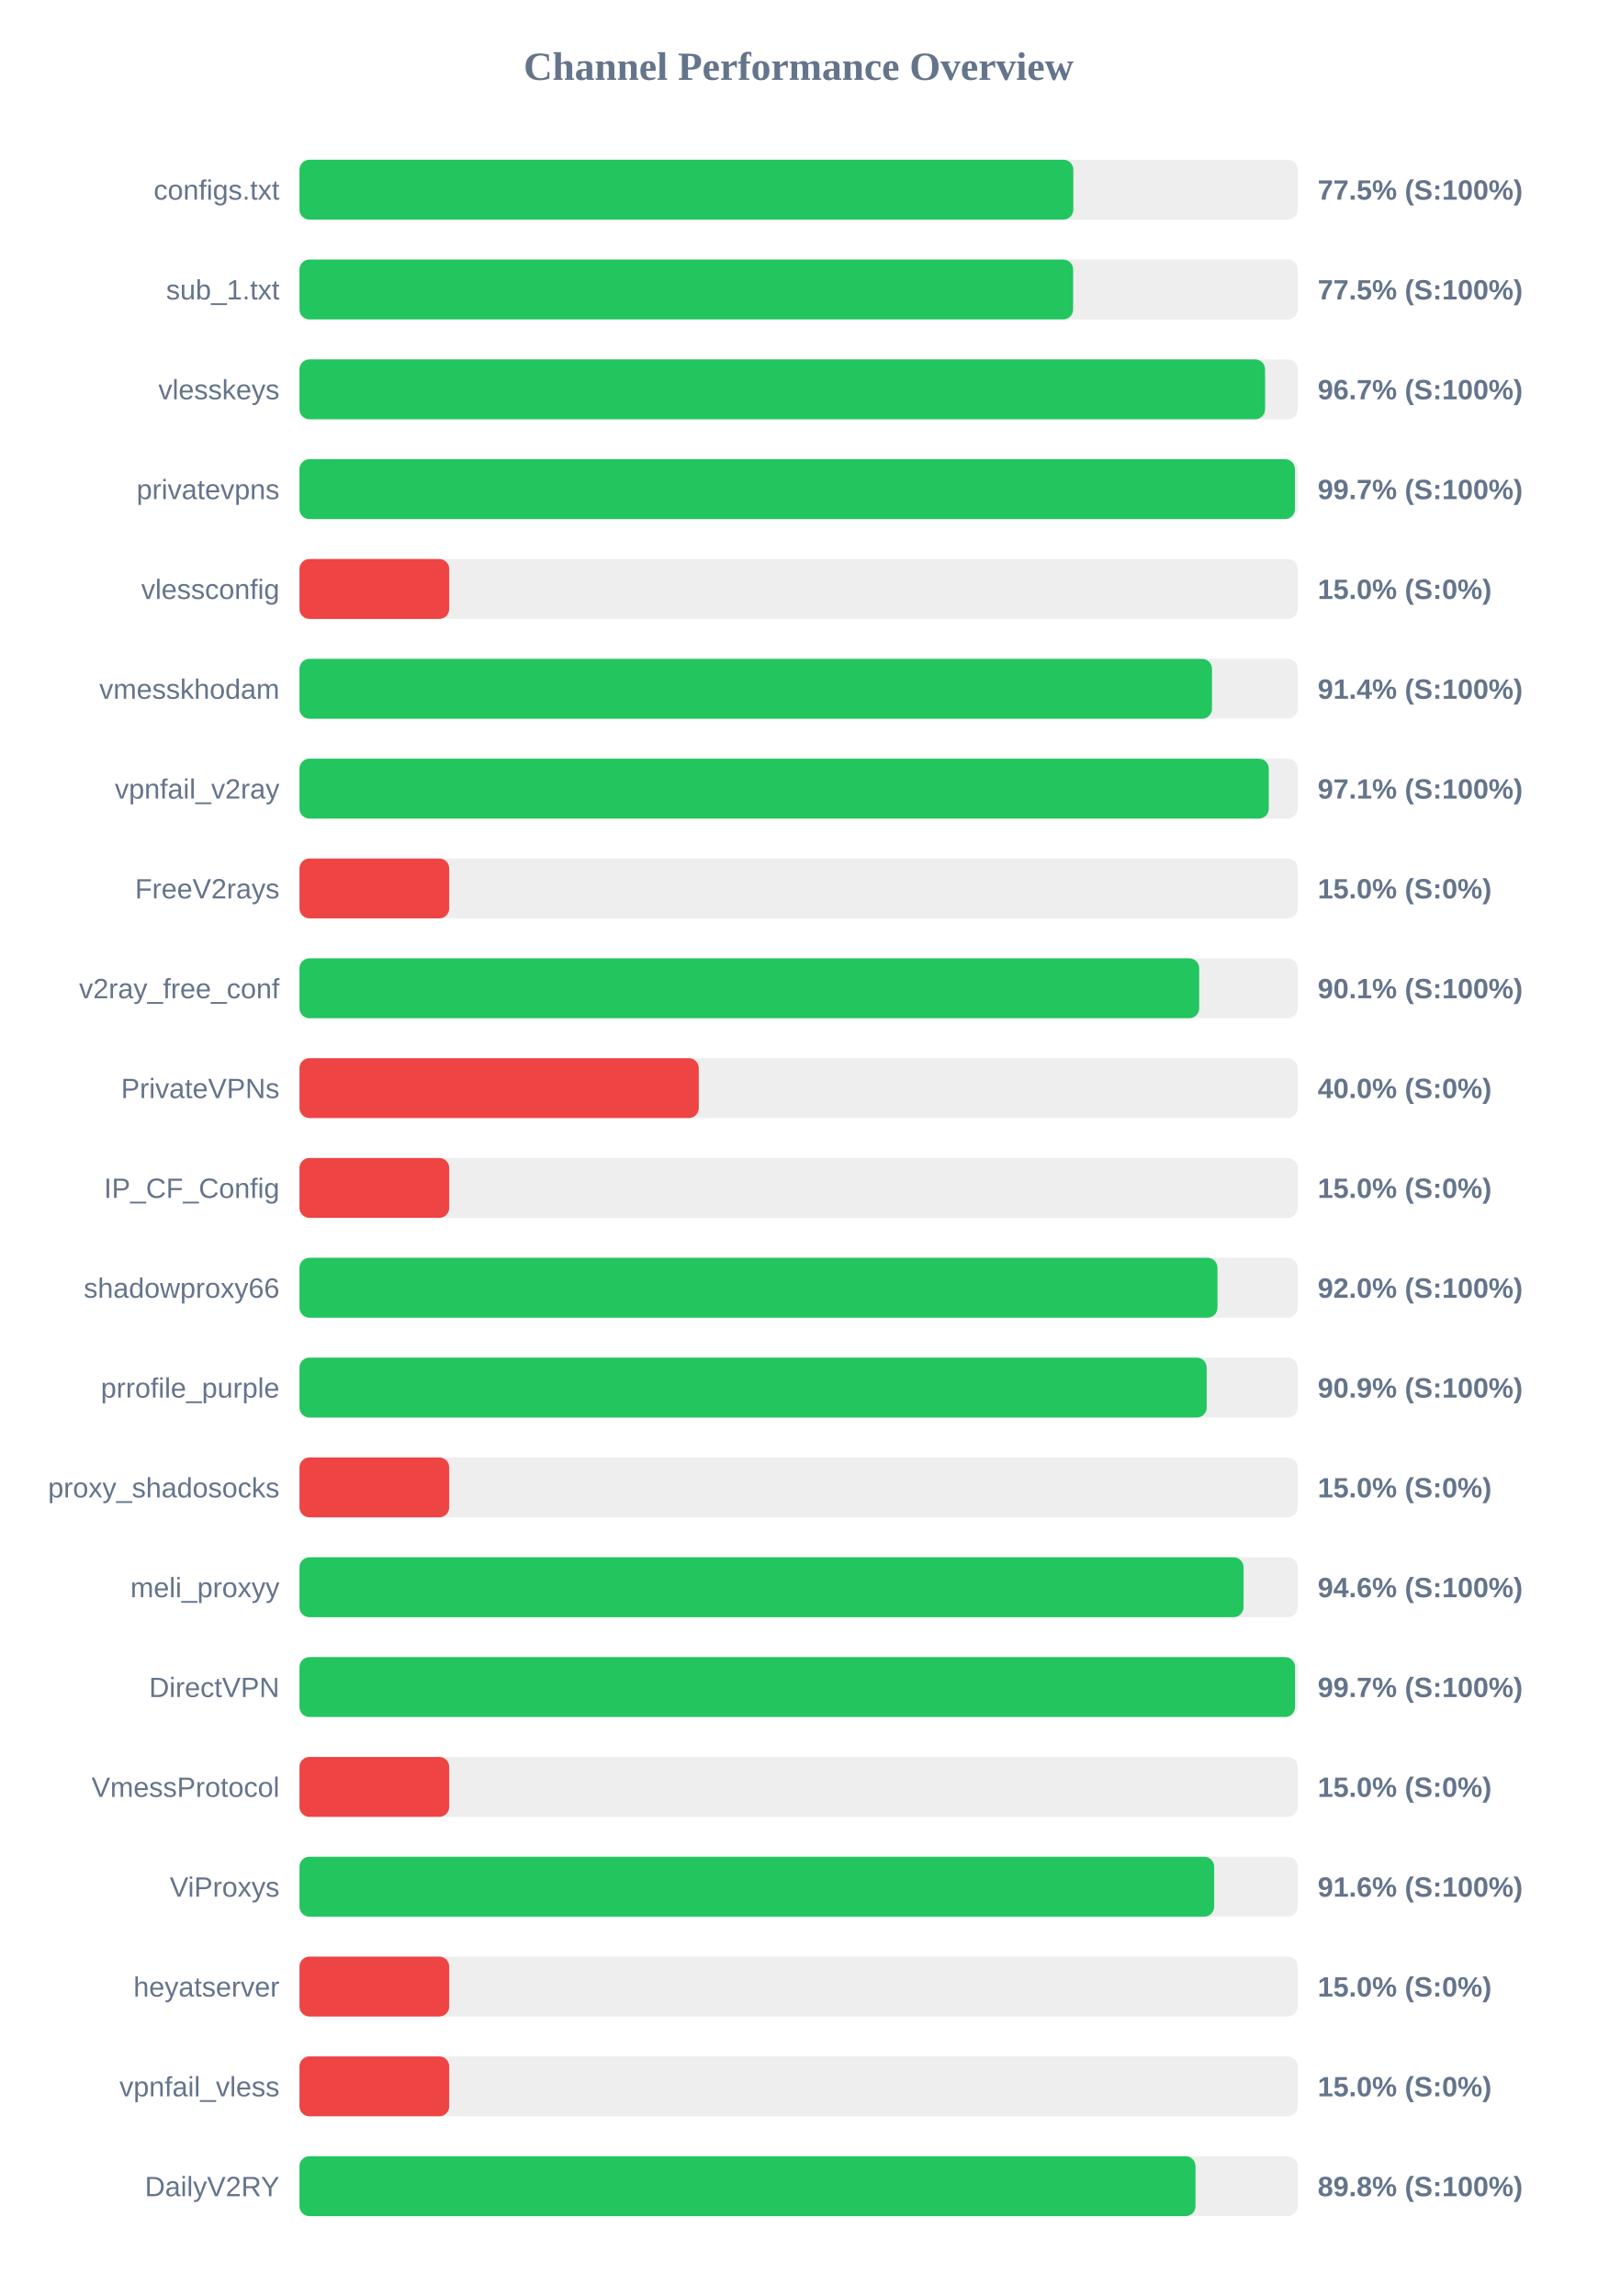
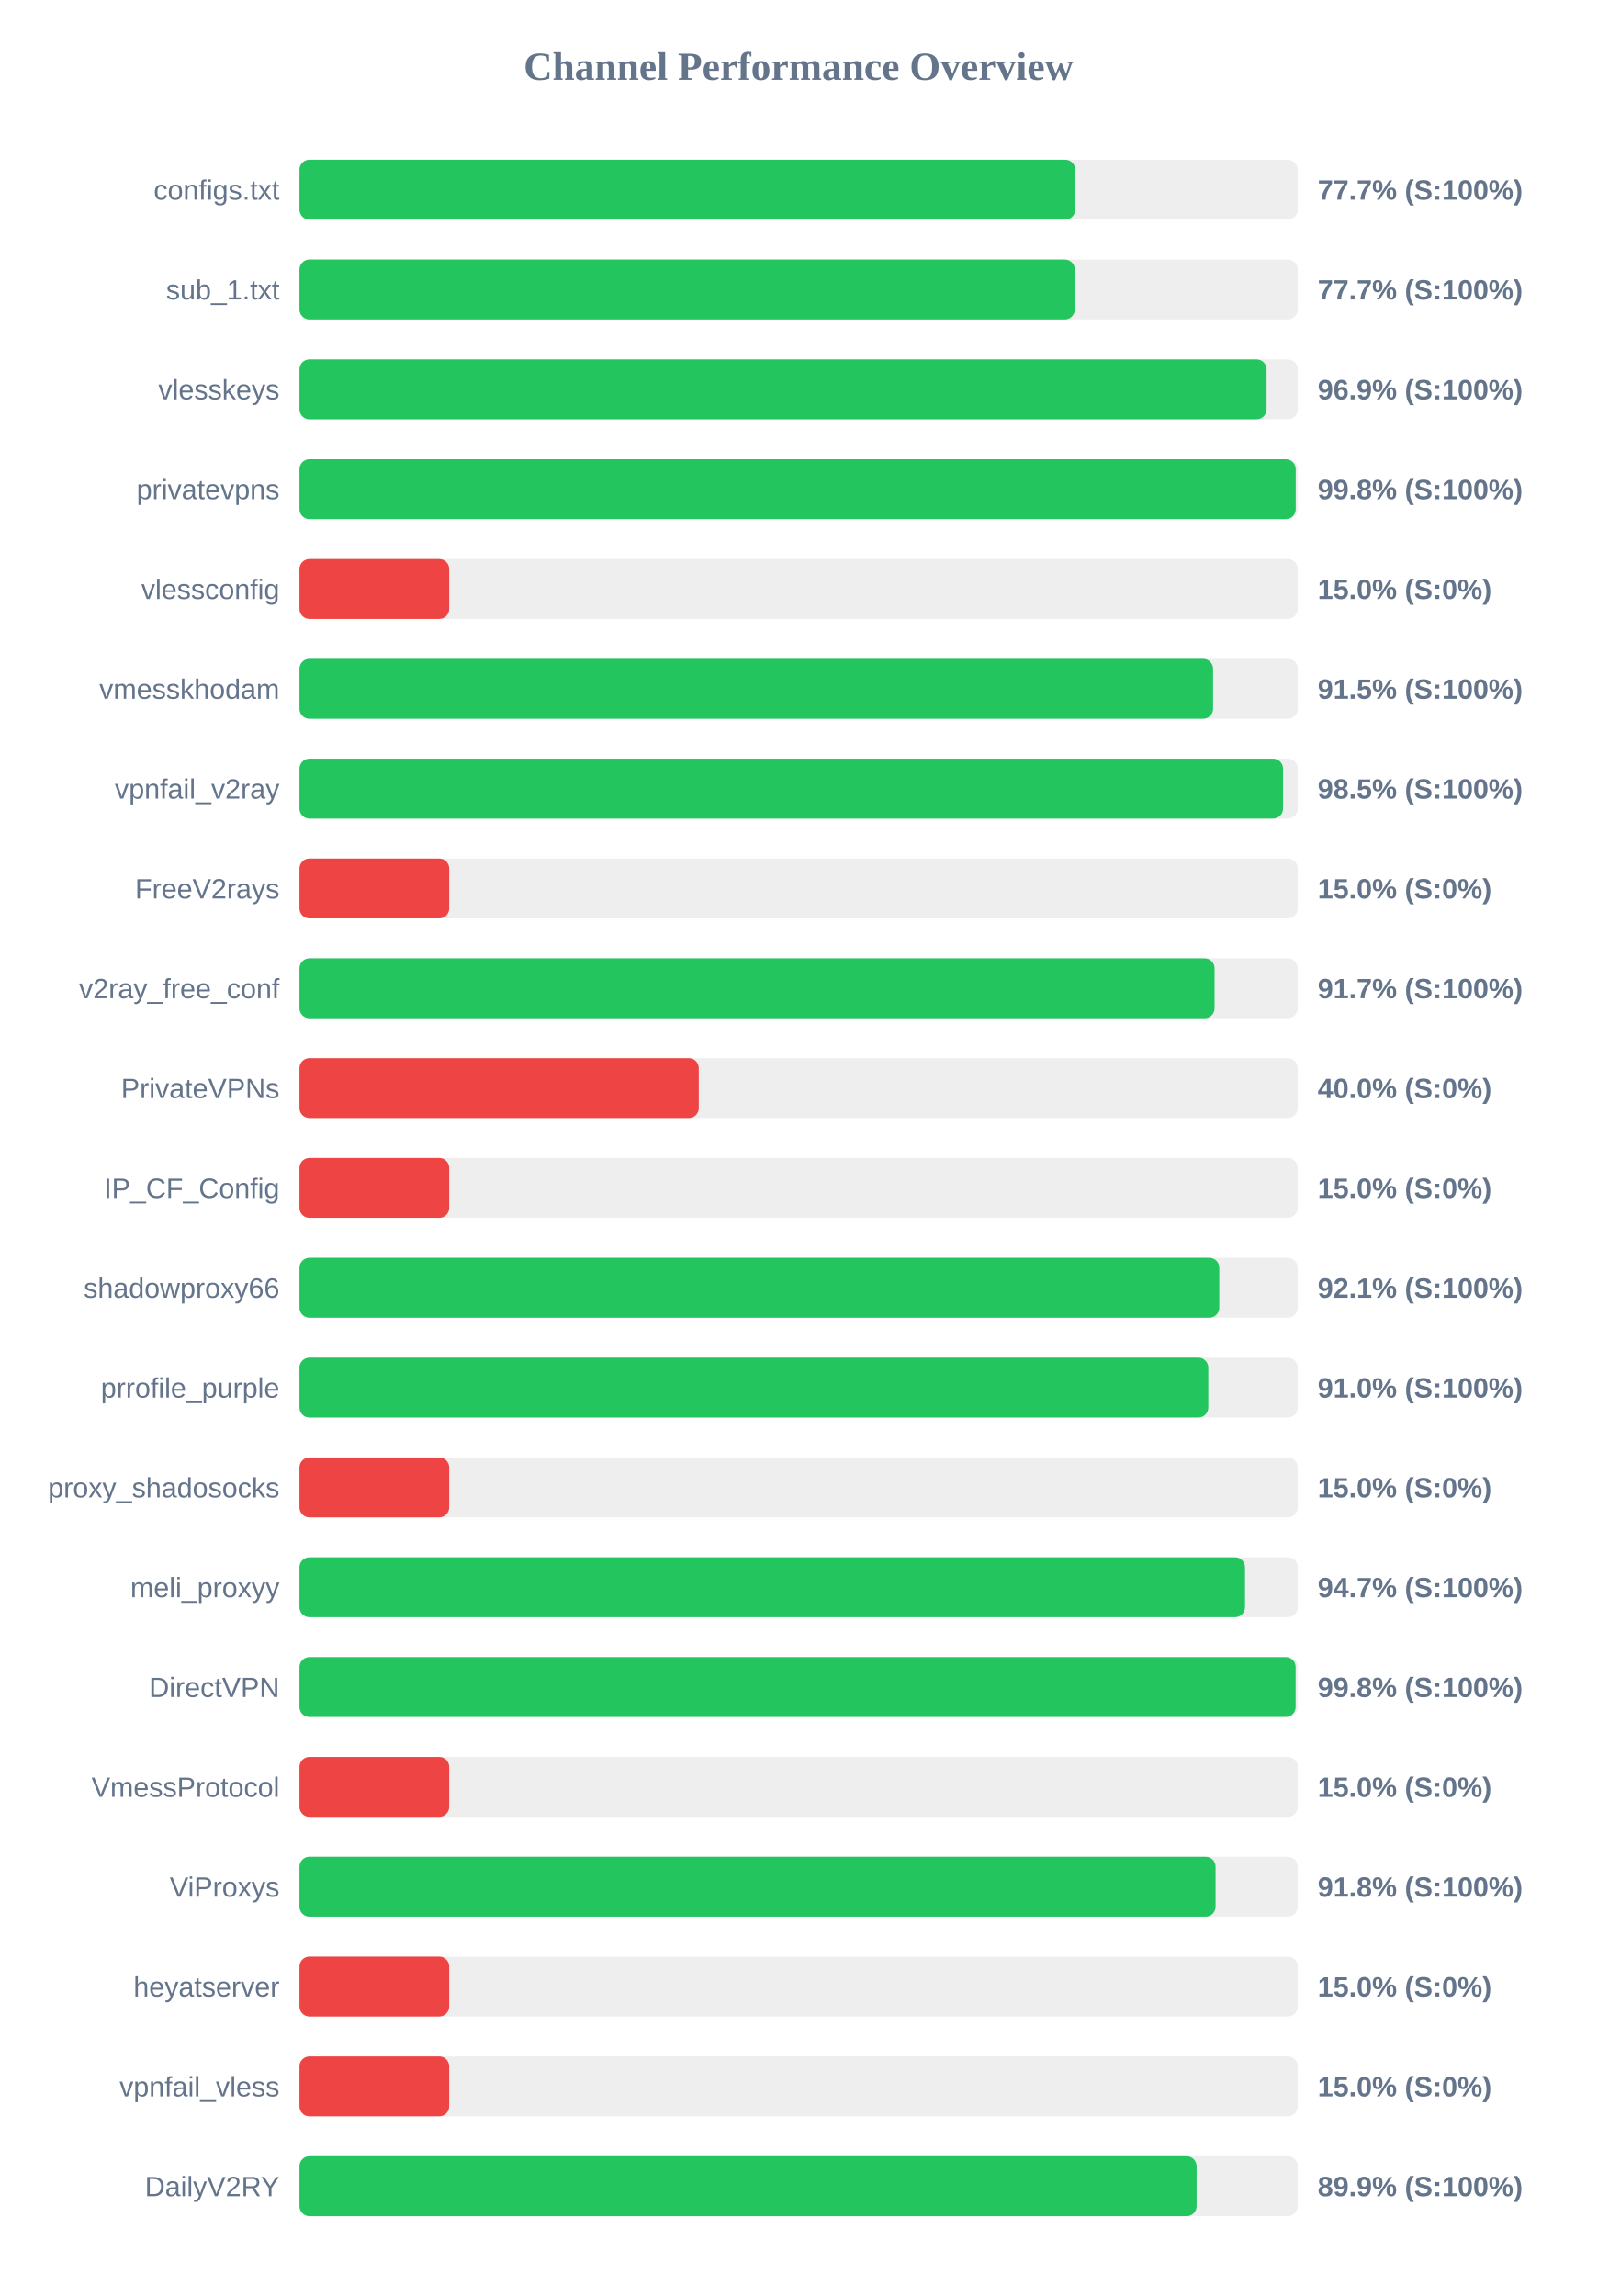
<svg xmlns="http://www.w3.org/2000/svg" width="800" height="1150" version="1.1">
  <style>
        .row { font: 14px Arial; fill: #64748b; }
        .score { font: bold 14px Arial; fill: #64748b; }
    </style>
  <text x="400" y="40" text-anchor="middle" font-size="20px" font-weight="bold" fill="#64748b">Channel Performance Overview</text>
  <rect x="150" y="80" width="500" height="30" fill="#eee" rx="5" />
-   <rect x="150" y="80" width="387.6" height="30" fill="#22c55e" rx="5" />
+   <rect x="150" y="80" width="388.55" height="30" fill="#22c55e" rx="5" />
  <text x="140" y="100" text-anchor="end" class="row">configs.txt</text>
-   <text x="660" y="100" text-anchor="start" class="score">77.5% (S:100%)</text>
+   <text x="660" y="100" text-anchor="start" class="score">77.7% (S:100%)</text>
  <rect x="150" y="130" width="500" height="30" fill="#eee" rx="5" />
-   <rect x="150" y="130" width="387.5" height="30" fill="#22c55e" rx="5" />
+   <rect x="150" y="130" width="388.35" height="30" fill="#22c55e" rx="5" />
  <text x="140" y="150" text-anchor="end" class="row">sub_1.txt</text>
-   <text x="660" y="150" text-anchor="start" class="score">77.5% (S:100%)</text>
+   <text x="660" y="150" text-anchor="start" class="score">77.7% (S:100%)</text>
  <rect x="150" y="180" width="500" height="30" fill="#eee" rx="5" />
-   <rect x="150" y="180" width="483.65" height="30" fill="#22c55e" rx="5" />
+   <rect x="150" y="180" width="484.4" height="30" fill="#22c55e" rx="5" />
  <text x="140" y="200" text-anchor="end" class="row">vlesskeys</text>
-   <text x="660" y="200" text-anchor="start" class="score">96.7% (S:100%)</text>
+   <text x="660" y="200" text-anchor="start" class="score">96.9% (S:100%)</text>
  <rect x="150" y="230" width="500" height="30" fill="#eee" rx="5" />
-   <rect x="150" y="230" width="498.6" height="30" fill="#22c55e" rx="5" />
+   <rect x="150" y="230" width="499.0" height="30" fill="#22c55e" rx="5" />
  <text x="140" y="250" text-anchor="end" class="row">privatevpns</text>
-   <text x="660" y="250" text-anchor="start" class="score">99.7% (S:100%)</text>
+   <text x="660" y="250" text-anchor="start" class="score">99.8% (S:100%)</text>
  <rect x="150" y="280" width="500" height="30" fill="#eee" rx="5" />
  <rect x="150" y="280" width="75.0" height="30" fill="#ef4444" rx="5" />
  <text x="140" y="300" text-anchor="end" class="row">vlessconfig</text>
  <text x="660" y="300" text-anchor="start" class="score">15.0% (S:0%)</text>
  <rect x="150" y="330" width="500" height="30" fill="#eee" rx="5" />
-   <rect x="150" y="330" width="457.05" height="30" fill="#22c55e" rx="5" />
+   <rect x="150" y="330" width="457.6" height="30" fill="#22c55e" rx="5" />
  <text x="140" y="350" text-anchor="end" class="row">vmesskhodam</text>
-   <text x="660" y="350" text-anchor="start" class="score">91.4% (S:100%)</text>
+   <text x="660" y="350" text-anchor="start" class="score">91.5% (S:100%)</text>
  <rect x="150" y="380" width="500" height="30" fill="#eee" rx="5" />
-   <rect x="150" y="380" width="485.5" height="30" fill="#22c55e" rx="5" />
+   <rect x="150" y="380" width="492.65" height="30" fill="#22c55e" rx="5" />
  <text x="140" y="400" text-anchor="end" class="row">vpnfail_v2ray</text>
-   <text x="660" y="400" text-anchor="start" class="score">97.1% (S:100%)</text>
+   <text x="660" y="400" text-anchor="start" class="score">98.5% (S:100%)</text>
  <rect x="150" y="430" width="500" height="30" fill="#eee" rx="5" />
  <rect x="150" y="430" width="75.0" height="30" fill="#ef4444" rx="5" />
  <text x="140" y="450" text-anchor="end" class="row">FreeV2rays</text>
  <text x="660" y="450" text-anchor="start" class="score">15.0% (S:0%)</text>
  <rect x="150" y="480" width="500" height="30" fill="#eee" rx="5" />
-   <rect x="150" y="480" width="450.65" height="30" fill="#22c55e" rx="5" />
+   <rect x="150" y="480" width="458.35" height="30" fill="#22c55e" rx="5" />
  <text x="140" y="500" text-anchor="end" class="row">v2ray_free_conf</text>
-   <text x="660" y="500" text-anchor="start" class="score">90.1% (S:100%)</text>
+   <text x="660" y="500" text-anchor="start" class="score">91.7% (S:100%)</text>
  <rect x="150" y="530" width="500" height="30" fill="#eee" rx="5" />
  <rect x="150" y="530" width="200.0" height="30" fill="#ef4444" rx="5" />
  <text x="140" y="550" text-anchor="end" class="row">PrivateVPNs</text>
  <text x="660" y="550" text-anchor="start" class="score">40.0% (S:0%)</text>
  <rect x="150" y="580" width="500" height="30" fill="#eee" rx="5" />
  <rect x="150" y="580" width="75.0" height="30" fill="#ef4444" rx="5" />
  <text x="140" y="600" text-anchor="end" class="row">IP_CF_Config</text>
  <text x="660" y="600" text-anchor="start" class="score">15.0% (S:0%)</text>
  <rect x="150" y="630" width="500" height="30" fill="#eee" rx="5" />
-   <rect x="150" y="630" width="459.8" height="30" fill="#22c55e" rx="5" />
+   <rect x="150" y="630" width="460.7" height="30" fill="#22c55e" rx="5" />
  <text x="140" y="650" text-anchor="end" class="row">shadowproxy66</text>
-   <text x="660" y="650" text-anchor="start" class="score">92.0% (S:100%)</text>
+   <text x="660" y="650" text-anchor="start" class="score">92.1% (S:100%)</text>
  <rect x="150" y="680" width="500" height="30" fill="#eee" rx="5" />
-   <rect x="150" y="680" width="454.4" height="30" fill="#22c55e" rx="5" />
+   <rect x="150" y="680" width="455.2" height="30" fill="#22c55e" rx="5" />
  <text x="140" y="700" text-anchor="end" class="row">prrofile_purple</text>
-   <text x="660" y="700" text-anchor="start" class="score">90.9% (S:100%)</text>
+   <text x="660" y="700" text-anchor="start" class="score">91.0% (S:100%)</text>
  <rect x="150" y="730" width="500" height="30" fill="#eee" rx="5" />
  <rect x="150" y="730" width="75.0" height="30" fill="#ef4444" rx="5" />
  <text x="140" y="750" text-anchor="end" class="row">proxy_shadosocks</text>
  <text x="660" y="750" text-anchor="start" class="score">15.0% (S:0%)</text>
  <rect x="150" y="780" width="500" height="30" fill="#eee" rx="5" />
-   <rect x="150" y="780" width="472.85" height="30" fill="#22c55e" rx="5" />
+   <rect x="150" y="780" width="473.6" height="30" fill="#22c55e" rx="5" />
  <text x="140" y="800" text-anchor="end" class="row">meli_proxyy</text>
-   <text x="660" y="800" text-anchor="start" class="score">94.6% (S:100%)</text>
+   <text x="660" y="800" text-anchor="start" class="score">94.7% (S:100%)</text>
  <rect x="150" y="830" width="500" height="30" fill="#eee" rx="5" />
-   <rect x="150" y="830" width="498.65" height="30" fill="#22c55e" rx="5" />
+   <rect x="150" y="830" width="498.95" height="30" fill="#22c55e" rx="5" />
  <text x="140" y="850" text-anchor="end" class="row">DirectVPN</text>
-   <text x="660" y="850" text-anchor="start" class="score">99.7% (S:100%)</text>
+   <text x="660" y="850" text-anchor="start" class="score">99.8% (S:100%)</text>
  <rect x="150" y="880" width="500" height="30" fill="#eee" rx="5" />
  <rect x="150" y="880" width="75.0" height="30" fill="#ef4444" rx="5" />
  <text x="140" y="900" text-anchor="end" class="row">VmessProtocol</text>
  <text x="660" y="900" text-anchor="start" class="score">15.0% (S:0%)</text>
  <rect x="150" y="930" width="500" height="30" fill="#eee" rx="5" />
-   <rect x="150" y="930" width="458.15" height="30" fill="#22c55e" rx="5" />
+   <rect x="150" y="930" width="458.85" height="30" fill="#22c55e" rx="5" />
  <text x="140" y="950" text-anchor="end" class="row">ViProxys</text>
-   <text x="660" y="950" text-anchor="start" class="score">91.6% (S:100%)</text>
+   <text x="660" y="950" text-anchor="start" class="score">91.8% (S:100%)</text>
  <rect x="150" y="980" width="500" height="30" fill="#eee" rx="5" />
  <rect x="150" y="980" width="75.0" height="30" fill="#ef4444" rx="5" />
  <text x="140" y="1000" text-anchor="end" class="row">heyatserver</text>
  <text x="660" y="1000" text-anchor="start" class="score">15.0% (S:0%)</text>
  <rect x="150" y="1030" width="500" height="30" fill="#eee" rx="5" />
  <rect x="150" y="1030" width="75.0" height="30" fill="#ef4444" rx="5" />
  <text x="140" y="1050" text-anchor="end" class="row">vpnfail_vless</text>
  <text x="660" y="1050" text-anchor="start" class="score">15.0% (S:0%)</text>
  <rect x="150" y="1080" width="500" height="30" fill="#eee" rx="5" />
-   <rect x="150" y="1080" width="448.8" height="30" fill="#22c55e" rx="5" />
+   <rect x="150" y="1080" width="449.35" height="30" fill="#22c55e" rx="5" />
  <text x="140" y="1100" text-anchor="end" class="row">DailyV2RY</text>
-   <text x="660" y="1100" text-anchor="start" class="score">89.8% (S:100%)</text>
+   <text x="660" y="1100" text-anchor="start" class="score">89.9% (S:100%)</text>
</svg>
